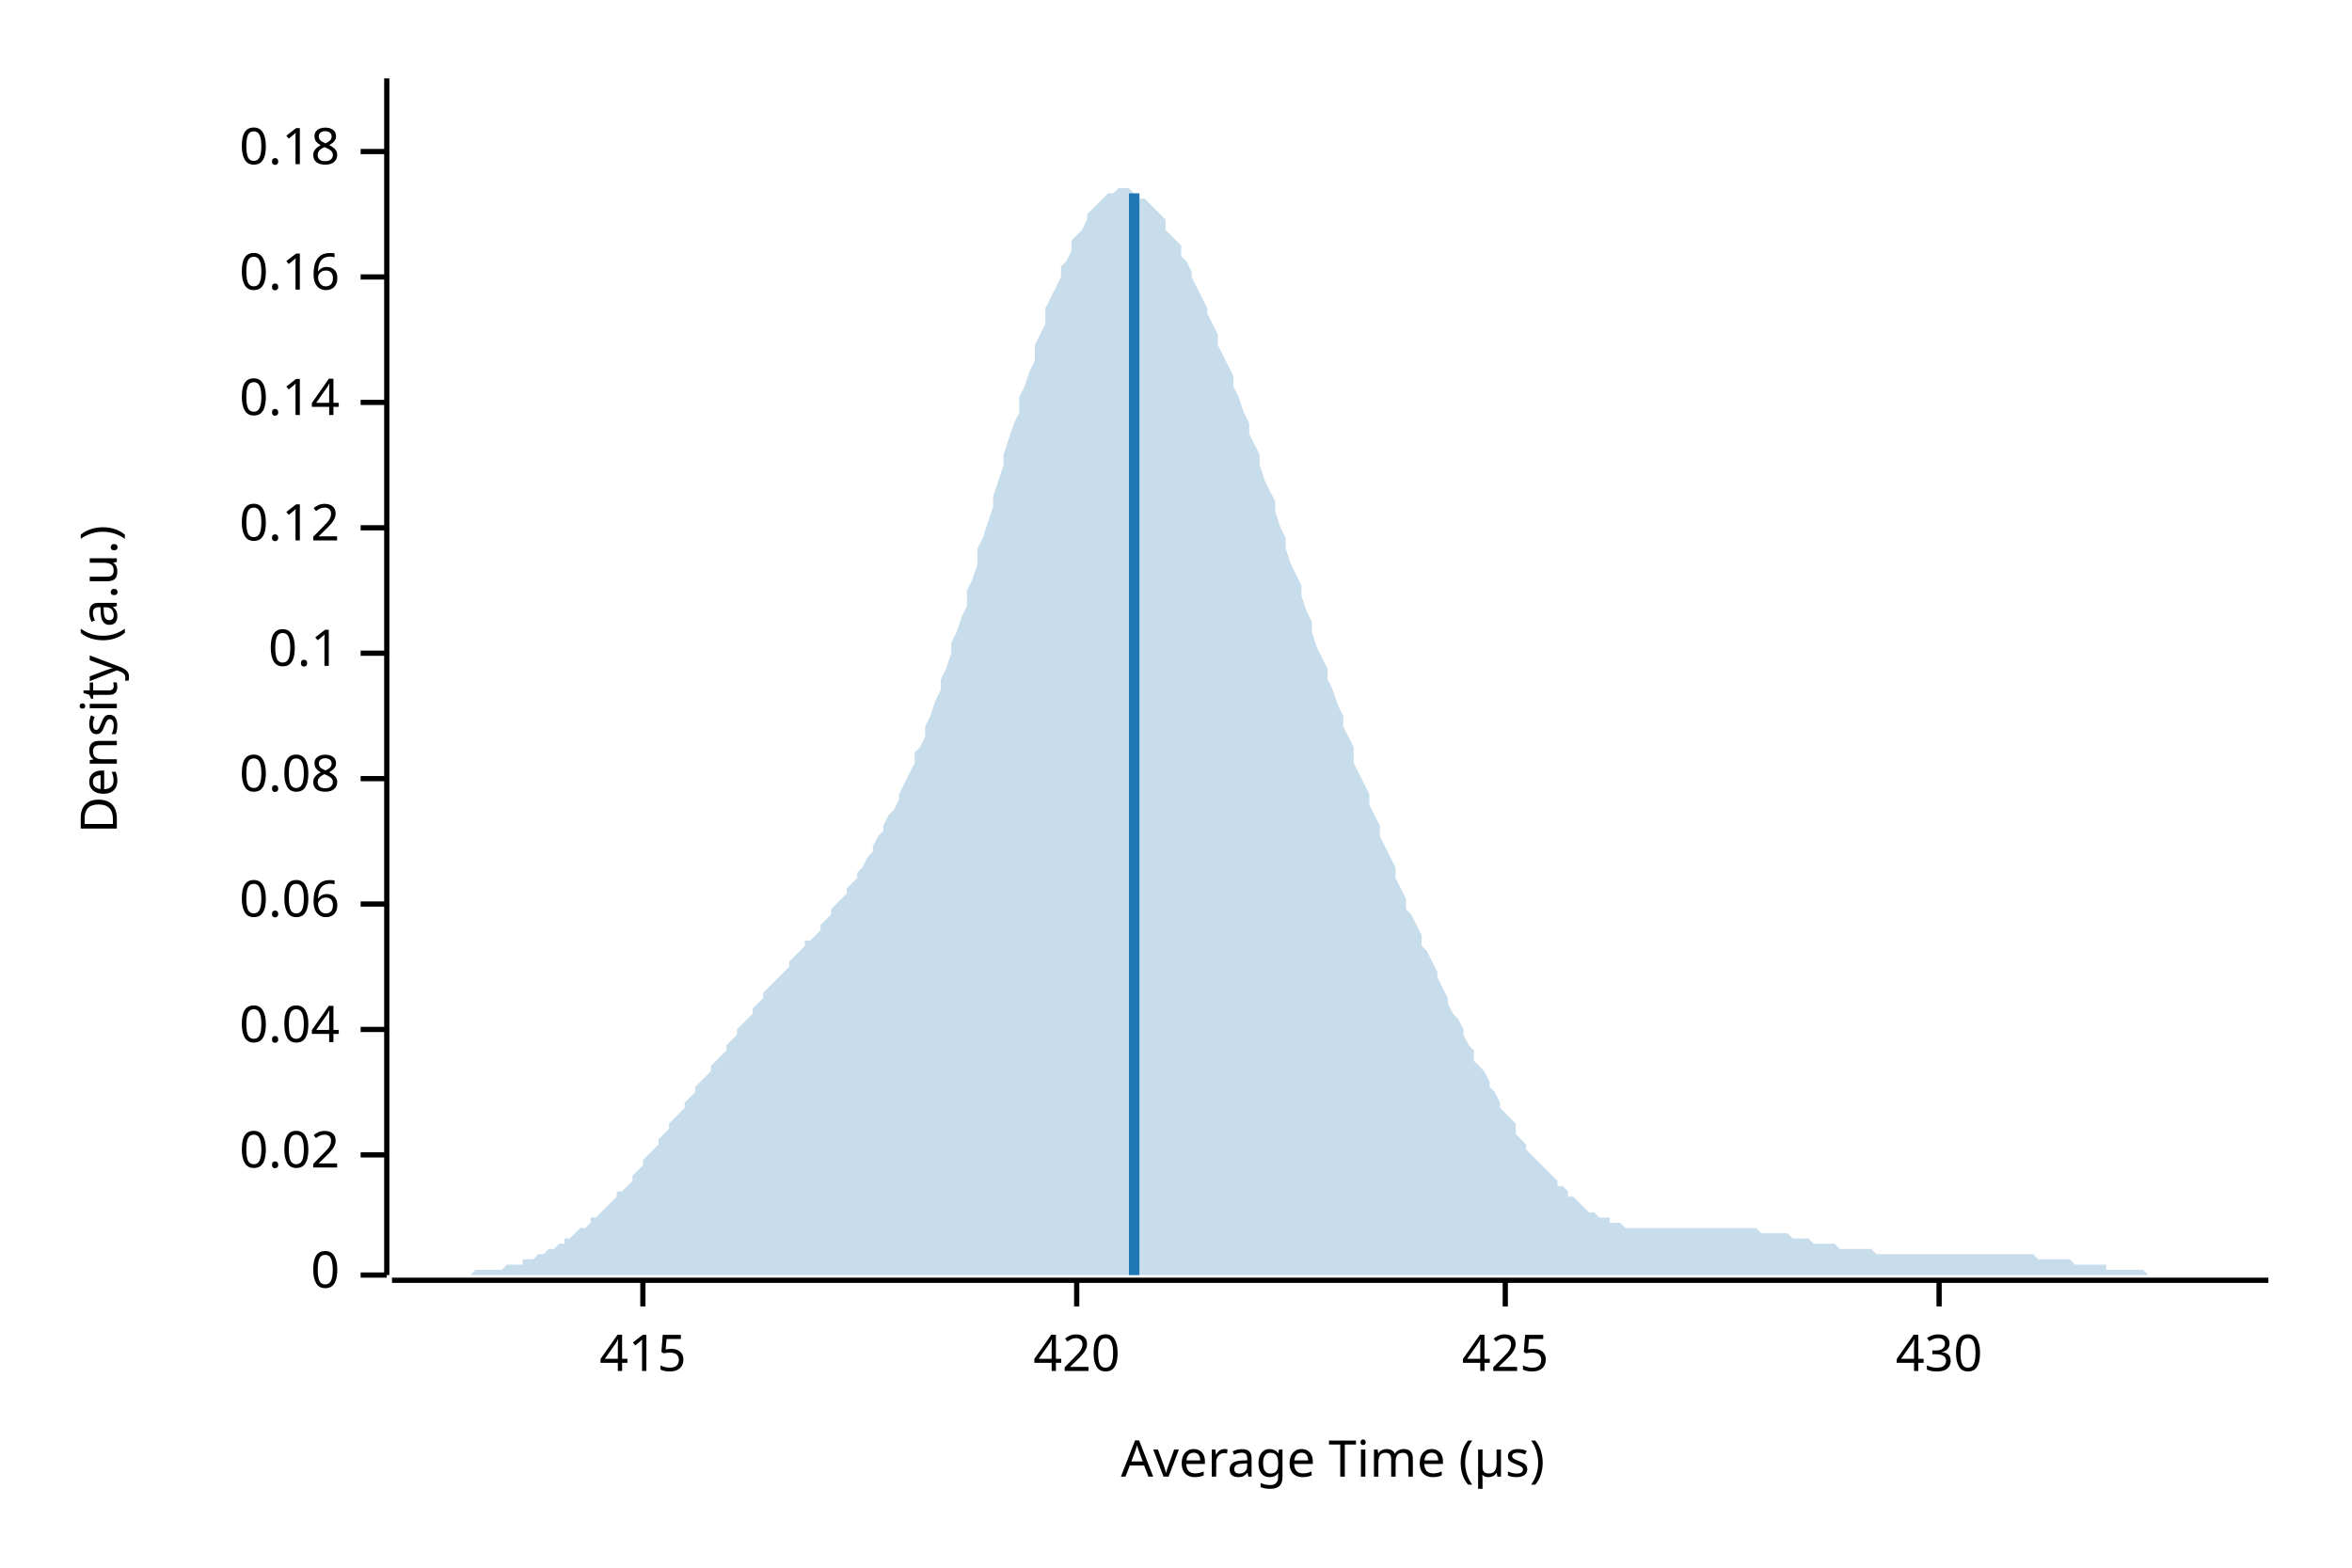
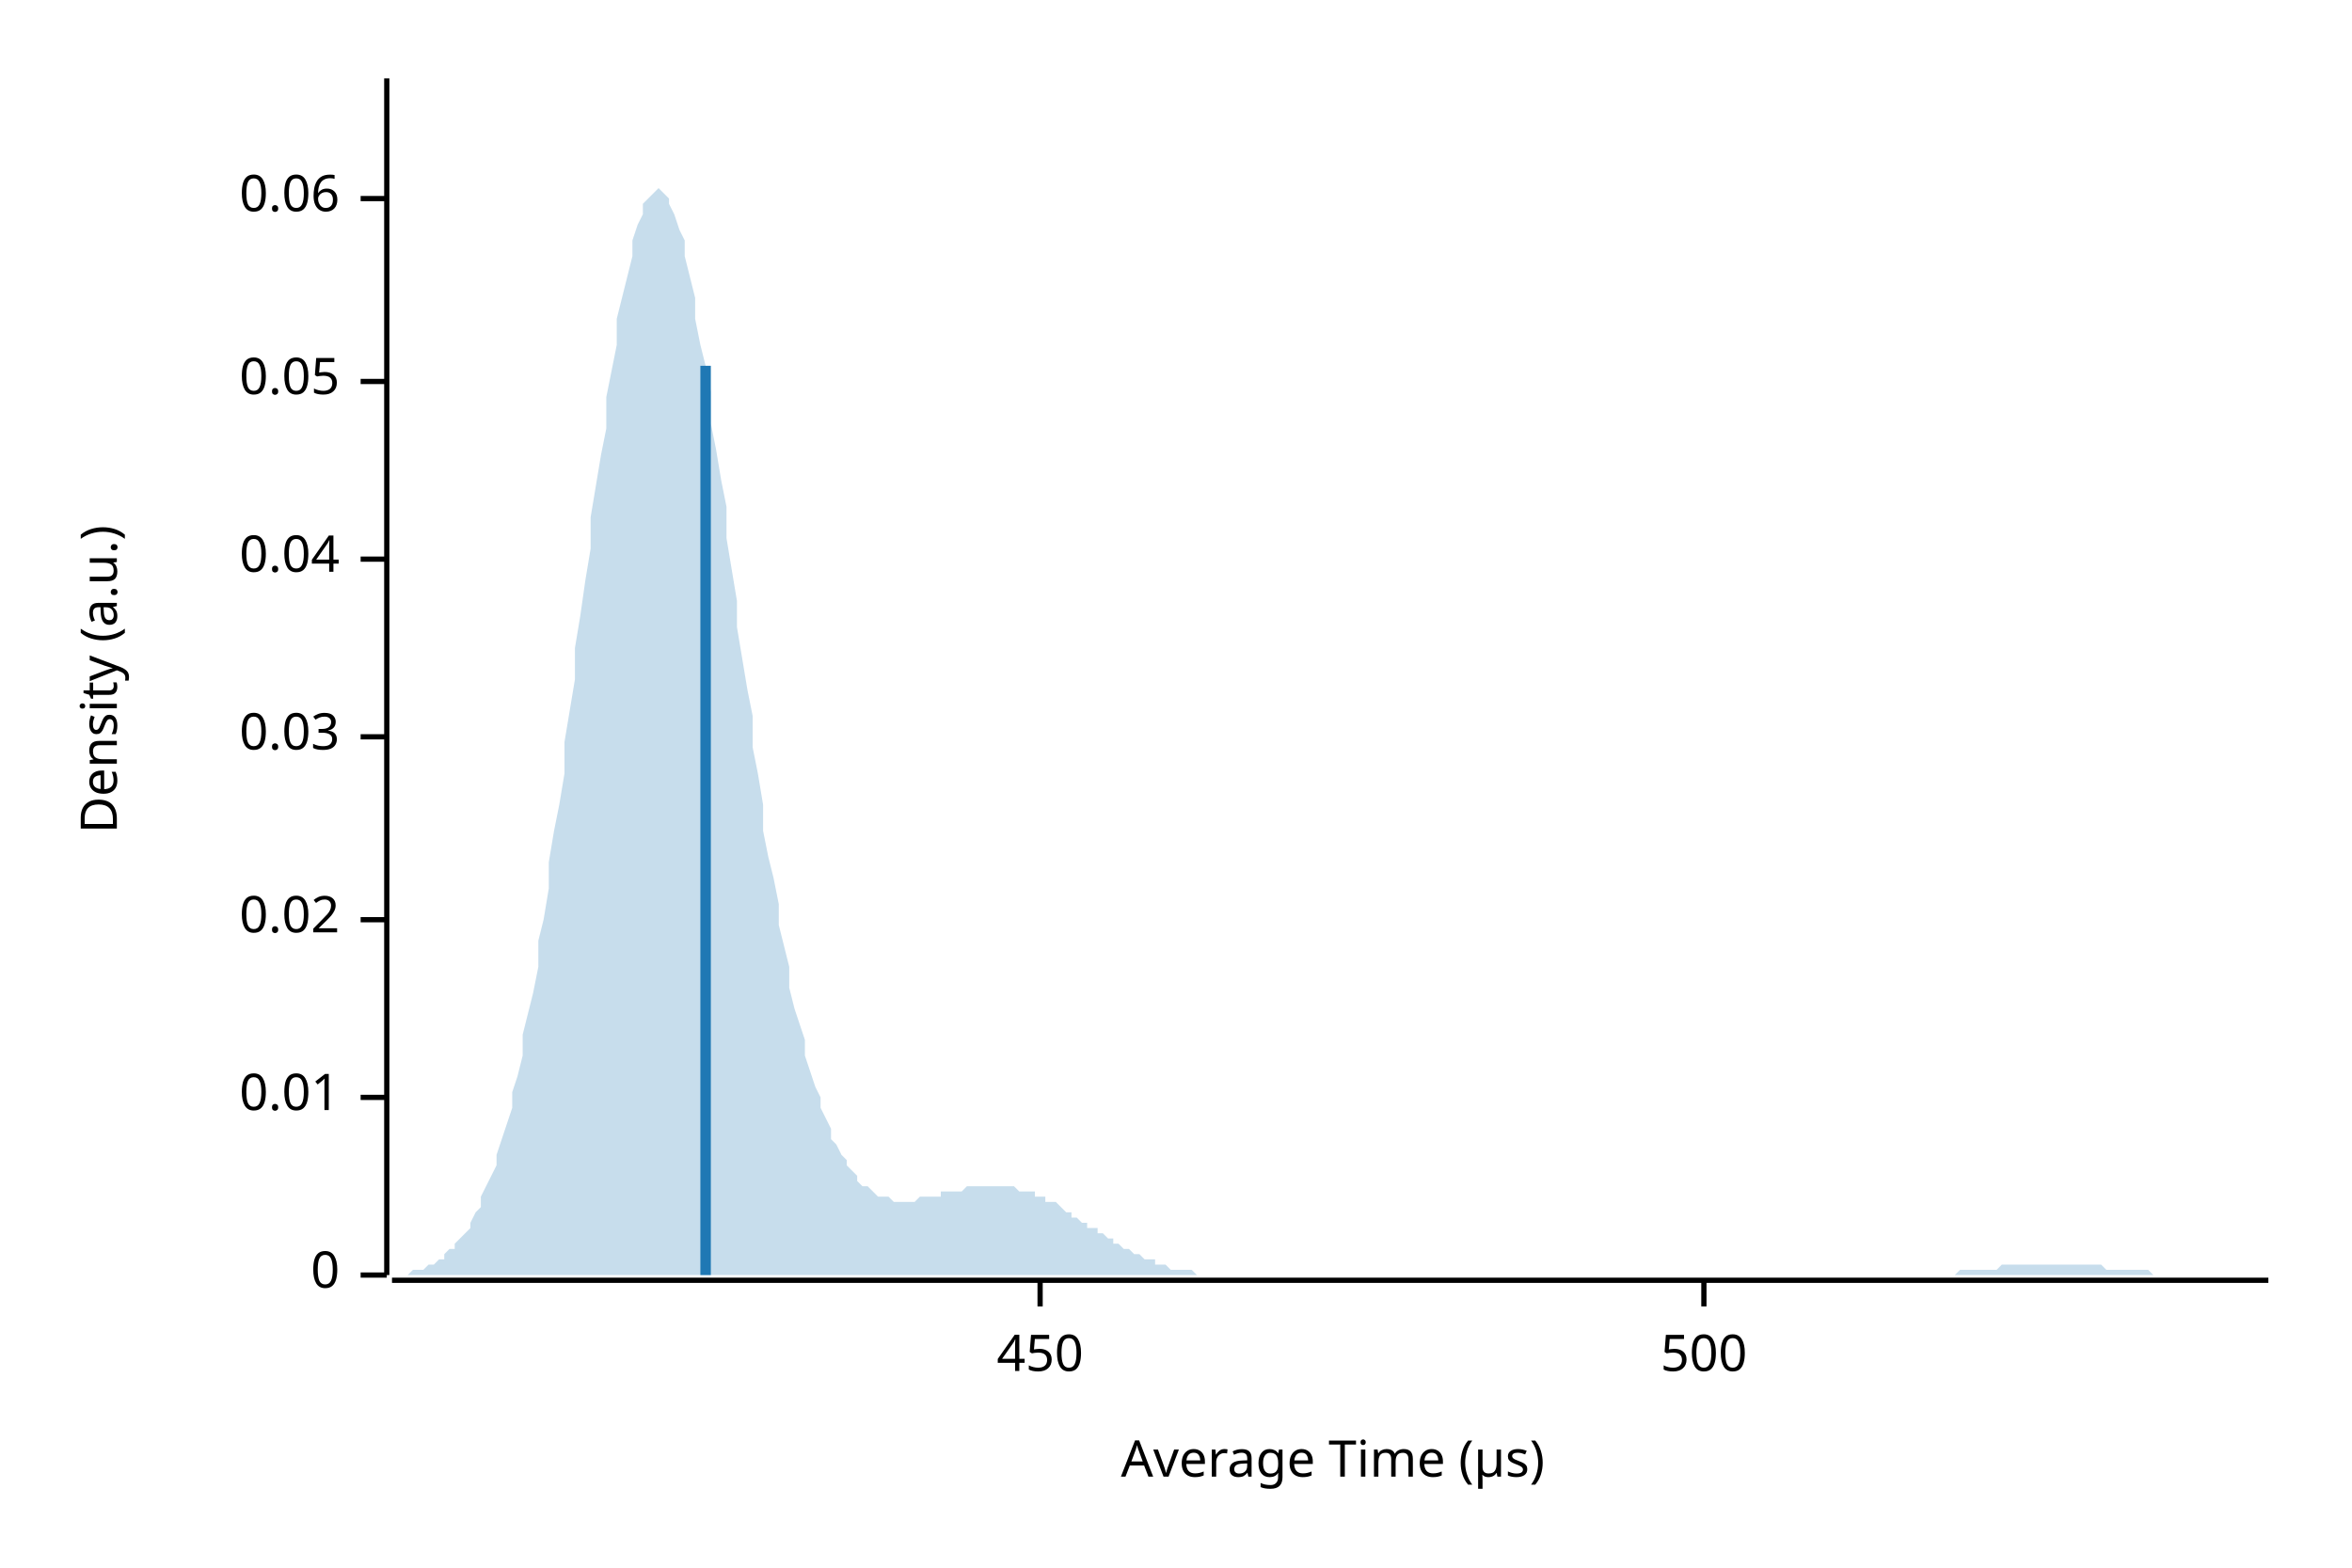
<svg xmlns="http://www.w3.org/2000/svg" width="450" height="300" viewBox="0 0 450 300">
  <text x="15" y="130" dy="0.76em" text-anchor="middle" font-family="sans-serif" font-size="9.677" opacity="1" fill="#000000" transform="rotate(270, 15, 130)">
Density (a.u.)
</text>
  <text x="255" y="285" dy="-0.5ex" text-anchor="middle" font-family="sans-serif" font-size="9.677" opacity="1" fill="#000000">
Average Time (µs)
</text>
  <polyline fill="none" opacity="1" stroke="#000000" stroke-width="1" points="74,15 74,244 " />
  <text x="65" y="244" dy="0.5ex" text-anchor="end" font-family="sans-serif" font-size="9.677" opacity="1" fill="#000000">
0
</text>
  <polyline fill="none" opacity="1" stroke="#000000" stroke-width="1" points="69,244 74,244 " />
-   <text x="65" y="221" dy="0.5ex" text-anchor="end" font-family="sans-serif" font-size="9.677" opacity="1" fill="#000000">
+   <text x="65" y="210" dy="0.5ex" text-anchor="end" font-family="sans-serif" font-size="9.677" opacity="1" fill="#000000">
+ 0.01
+ </text>
+   <polyline fill="none" opacity="1" stroke="#000000" stroke-width="1" points="69,210 74,210 " />
+   <text x="65" y="176" dy="0.5ex" text-anchor="end" font-family="sans-serif" font-size="9.677" opacity="1" fill="#000000">
0.02
</text>
-   <polyline fill="none" opacity="1" stroke="#000000" stroke-width="1" points="69,221 74,221 " />
-   <text x="65" y="197" dy="0.5ex" text-anchor="end" font-family="sans-serif" font-size="9.677" opacity="1" fill="#000000">
+   <polyline fill="none" opacity="1" stroke="#000000" stroke-width="1" points="69,176 74,176 " />
+   <text x="65" y="141" dy="0.5ex" text-anchor="end" font-family="sans-serif" font-size="9.677" opacity="1" fill="#000000">
+ 0.03
+ </text>
+   <polyline fill="none" opacity="1" stroke="#000000" stroke-width="1" points="69,141 74,141 " />
+   <text x="65" y="107" dy="0.5ex" text-anchor="end" font-family="sans-serif" font-size="9.677" opacity="1" fill="#000000">
0.04
</text>
-   <polyline fill="none" opacity="1" stroke="#000000" stroke-width="1" points="69,197 74,197 " />
-   <text x="65" y="173" dy="0.5ex" text-anchor="end" font-family="sans-serif" font-size="9.677" opacity="1" fill="#000000">
+   <polyline fill="none" opacity="1" stroke="#000000" stroke-width="1" points="69,107 74,107 " />
+   <text x="65" y="73" dy="0.5ex" text-anchor="end" font-family="sans-serif" font-size="9.677" opacity="1" fill="#000000">
+ 0.05
+ </text>
+   <polyline fill="none" opacity="1" stroke="#000000" stroke-width="1" points="69,73 74,73 " />
+   <text x="65" y="38" dy="0.5ex" text-anchor="end" font-family="sans-serif" font-size="9.677" opacity="1" fill="#000000">
0.06
</text>
-   <polyline fill="none" opacity="1" stroke="#000000" stroke-width="1" points="69,173 74,173 " />
-   <text x="65" y="149" dy="0.5ex" text-anchor="end" font-family="sans-serif" font-size="9.677" opacity="1" fill="#000000">
- 0.08
+   <polyline fill="none" opacity="1" stroke="#000000" stroke-width="1" points="69,38 74,38 " />
+   <polyline fill="none" opacity="1" stroke="#000000" stroke-width="1" points="75,245 434,245 " />
+   <text x="199" y="255" dy="0.76em" text-anchor="middle" font-family="sans-serif" font-size="9.677" opacity="1" fill="#000000">
+ 450
</text>
-   <polyline fill="none" opacity="1" stroke="#000000" stroke-width="1" points="69,149 74,149 " />
-   <text x="65" y="125" dy="0.5ex" text-anchor="end" font-family="sans-serif" font-size="9.677" opacity="1" fill="#000000">
- 0.1
+   <polyline fill="none" opacity="1" stroke="#000000" stroke-width="1" points="199,245 199,250 " />
+   <text x="326" y="255" dy="0.76em" text-anchor="middle" font-family="sans-serif" font-size="9.677" opacity="1" fill="#000000">
+ 500
</text>
-   <polyline fill="none" opacity="1" stroke="#000000" stroke-width="1" points="69,125 74,125 " />
-   <text x="65" y="101" dy="0.5ex" text-anchor="end" font-family="sans-serif" font-size="9.677" opacity="1" fill="#000000">
- 0.12
- </text>
-   <polyline fill="none" opacity="1" stroke="#000000" stroke-width="1" points="69,101 74,101 " />
-   <text x="65" y="77" dy="0.5ex" text-anchor="end" font-family="sans-serif" font-size="9.677" opacity="1" fill="#000000">
- 0.14
- </text>
-   <polyline fill="none" opacity="1" stroke="#000000" stroke-width="1" points="69,77 74,77 " />
-   <text x="65" y="53" dy="0.5ex" text-anchor="end" font-family="sans-serif" font-size="9.677" opacity="1" fill="#000000">
- 0.16
- </text>
-   <polyline fill="none" opacity="1" stroke="#000000" stroke-width="1" points="69,53 74,53 " />
-   <text x="65" y="29" dy="0.5ex" text-anchor="end" font-family="sans-serif" font-size="9.677" opacity="1" fill="#000000">
- 0.18
- </text>
-   <polyline fill="none" opacity="1" stroke="#000000" stroke-width="1" points="69,29 74,29 " />
-   <polyline fill="none" opacity="1" stroke="#000000" stroke-width="1" points="75,245 434,245 " />
-   <text x="123" y="255" dy="0.76em" text-anchor="middle" font-family="sans-serif" font-size="9.677" opacity="1" fill="#000000">
- 415
- </text>
-   <polyline fill="none" opacity="1" stroke="#000000" stroke-width="1" points="123,245 123,250 " />
-   <text x="206" y="255" dy="0.76em" text-anchor="middle" font-family="sans-serif" font-size="9.677" opacity="1" fill="#000000">
- 420
- </text>
-   <polyline fill="none" opacity="1" stroke="#000000" stroke-width="1" points="206,245 206,250 " />
-   <text x="288" y="255" dy="0.76em" text-anchor="middle" font-family="sans-serif" font-size="9.677" opacity="1" fill="#000000">
- 425
- </text>
-   <polyline fill="none" opacity="1" stroke="#000000" stroke-width="1" points="288,245 288,250 " />
-   <text x="371" y="255" dy="0.76em" text-anchor="middle" font-family="sans-serif" font-size="9.677" opacity="1" fill="#000000">
- 430
- </text>
-   <polyline fill="none" opacity="1" stroke="#000000" stroke-width="1" points="371,245 371,250 " />
-   <polygon opacity="0.25" fill="#1F78B4" points="75,244 75,244 76,244 77,244 77,244 78,244 79,244 80,244 80,244 81,244 82,244 82,244 83,244 84,244 85,244 85,244 86,244 87,244 87,244 88,244 89,244 90,244 90,244 91,243 92,243 92,243 93,243 94,243 95,243 95,243 96,243 97,242 98,242 98,242 99,242 100,242 100,241 101,241 102,241 103,240 103,240 104,240 105,239 105,239 106,239 107,238 108,238 108,237 109,237 110,236 110,236 111,235 112,235 113,234 113,233 114,233 115,232 116,231 116,231 117,230 118,229 118,228 119,228 120,227 121,226 121,225 122,224 123,223 123,222 124,221 125,220 126,219 126,218 127,217 128,216 128,215 129,214 130,213 131,212 131,211 132,210 133,209 133,208 134,207 135,206 136,205 136,204 137,203 138,202 139,201 139,200 140,199 141,198 141,197 142,196 143,195 144,194 144,193 145,192 146,191 146,190 147,189 148,188 149,187 149,187 150,186 151,185 151,184 152,183 153,182 154,181 154,180 155,180 156,179 157,178 157,177 158,176 159,175 159,174 160,173 161,172 162,171 162,170 163,169 164,168 164,167 165,166 166,164 167,163 167,162 168,160 169,159 169,158 170,156 171,155 172,153 172,152 173,150 174,148 175,146 175,144 176,143 177,141 177,139 178,137 179,134 180,132 180,130 181,128 182,125 182,123 183,121 184,118 185,116 185,113 186,111 187,108 187,105 188,103 189,100 190,97 190,95 191,92 192,89 192,87 193,84 194,81 195,79 195,76 196,74 197,71 198,69 198,66 199,64 200,62 200,59 201,57 202,55 203,53 203,51 204,50 205,48 205,46 206,45 207,44 208,42 208,41 209,40 210,39 210,39 211,38 212,37 213,37 213,37 214,36 215,36 216,36 216,36 217,37 218,37 218,38 219,38 220,39 221,40 221,40 222,41 223,42 223,44 224,45 225,46 226,47 226,49 227,50 228,52 228,53 229,55 230,57 231,59 231,60 232,62 233,64 233,66 234,68 235,70 236,72 236,74 237,76 238,79 239,81 239,83 240,85 241,87 241,89 242,92 243,94 244,96 244,98 245,101 246,103 246,105 247,108 248,110 249,112 249,114 250,117 251,119 251,121 252,124 253,126 254,128 254,130 255,132 256,135 257,137 257,139 258,141 259,143 259,146 260,148 261,150 262,152 262,154 263,156 264,158 264,160 265,162 266,164 267,166 267,168 268,170 269,172 269,174 270,175 271,177 272,179 272,181 273,182 274,184 275,186 275,187 276,189 277,191 277,192 278,194 279,195 280,197 280,198 281,200 282,201 282,203 283,204 284,205 285,207 285,208 286,209 287,211 287,212 288,213 289,214 290,215 290,217 291,218 292,219 292,220 293,221 294,222 295,223 295,223 296,224 297,225 298,226 298,227 299,227 300,228 300,229 301,229 302,230 303,231 303,231 304,232 305,232 305,232 306,233 307,233 308,233 308,234 309,234 310,234 310,234 311,235 312,235 313,235 313,235 314,235 315,235 316,235 316,235 317,235 318,235 318,235 319,235 320,235 321,235 321,235 322,235 323,235 323,235 324,235 325,235 326,235 326,235 327,235 328,235 328,235 329,235 330,235 331,235 331,235 332,235 333,235 333,235 334,235 335,235 336,235 336,235 337,236 338,236 339,236 339,236 340,236 341,236 341,236 342,236 343,237 344,237 344,237 345,237 346,237 346,237 347,238 348,238 349,238 349,238 350,238 351,238 351,238 352,239 353,239 354,239 354,239 355,239 356,239 357,239 357,239 358,239 359,240 359,240 360,240 361,240 362,240 362,240 363,240 364,240 364,240 365,240 366,240 367,240 367,240 368,240 369,240 369,240 370,240 371,240 372,240 372,240 373,240 374,240 375,240 375,240 376,240 377,240 377,240 378,240 379,240 380,240 380,240 381,240 382,240 382,240 383,240 384,240 385,240 385,240 386,240 387,240 387,240 388,240 389,240 390,241 390,241 391,241 392,241 392,241 393,241 394,241 395,241 395,241 396,241 397,242 398,242 398,242 399,242 400,242 400,242 401,242 402,242 403,242 403,243 404,243 405,243 405,243 406,243 407,243 408,243 408,243 409,243 410,243 410,243 411,244 412,244 413,244 413,244 414,244 415,244 416,244 416,244 417,244 418,244 418,244 419,244 420,244 421,244 421,244 422,244 423,244 423,244 424,244 425,244 426,244 426,244 427,244 428,244 428,244 429,244 430,244 431,244 431,244 432,244 433,244 434,244 434,244 75,244 " />
-   <polyline fill="none" opacity="1" stroke="#1F78B4" stroke-width="2" points="217,244 217,37 " />
+   <polyline fill="none" opacity="1" stroke="#000000" stroke-width="1" points="326,245 326,250 " />
+   <polygon opacity="0.25" fill="#1F78B4" points="75,244 75,244 76,244 77,244 77,244 78,244 79,243 80,243 80,243 81,243 82,242 82,242 83,242 84,241 85,241 85,240 86,239 87,239 87,238 88,237 89,236 90,235 90,234 91,232 92,231 92,229 93,227 94,225 95,223 95,221 96,218 97,215 98,212 98,209 99,206 100,202 100,198 101,194 102,190 103,185 103,180 104,176 105,170 105,165 106,159 107,154 108,148 108,142 109,136 110,130 110,124 111,118 112,111 113,105 113,99 114,93 115,87 116,82 116,76 117,71 118,66 118,61 119,57 120,53 121,49 121,46 122,43 123,41 123,39 124,38 125,37 126,36 126,36 127,37 128,38 128,39 129,41 130,44 131,46 131,49 132,53 133,57 133,61 134,66 135,70 136,75 136,81 137,86 138,92 139,97 139,103 140,109 141,115 141,120 142,126 143,132 144,137 144,143 145,148 146,154 146,159 147,164 148,168 149,173 149,177 150,181 151,185 151,189 152,193 153,196 154,199 154,202 155,205 156,208 157,210 157,212 158,214 159,216 159,218 160,219 161,221 162,222 162,223 163,224 164,225 164,226 165,227 166,227 167,228 167,228 168,229 169,229 169,229 170,229 171,230 172,230 172,230 173,230 174,230 175,230 175,230 176,229 177,229 177,229 178,229 179,229 180,229 180,228 181,228 182,228 182,228 183,228 184,228 185,227 185,227 186,227 187,227 187,227 188,227 189,227 190,227 190,227 191,227 192,227 192,227 193,227 194,227 195,228 195,228 196,228 197,228 198,228 198,229 199,229 200,229 200,230 201,230 202,230 203,231 203,231 204,232 205,232 205,233 206,233 207,234 208,234 208,235 209,235 210,235 210,236 211,236 212,237 213,237 213,238 214,238 215,239 216,239 216,239 217,240 218,240 218,240 219,241 220,241 221,241 221,242 222,242 223,242 223,242 224,243 225,243 226,243 226,243 227,243 228,243 228,243 229,244 230,244 231,244 231,244 232,244 233,244 233,244 234,244 235,244 236,244 236,244 237,244 238,244 239,244 239,244 240,244 241,244 241,244 242,244 243,244 244,244 244,244 245,244 246,244 246,244 247,244 248,244 249,244 249,244 250,244 251,244 251,244 252,244 253,244 254,244 254,244 255,244 256,244 257,244 257,244 258,244 259,244 259,244 260,244 261,244 262,244 262,244 263,244 264,244 264,244 265,244 266,244 267,244 267,244 268,244 269,244 269,244 270,244 271,244 272,244 272,244 273,244 274,244 275,244 275,244 276,244 277,244 277,244 278,244 279,244 280,244 280,244 281,244 282,244 282,244 283,244 284,244 285,244 285,244 286,244 287,244 287,244 288,244 289,244 290,244 290,244 291,244 292,244 292,244 293,244 294,244 295,244 295,244 296,244 297,244 298,244 298,244 299,244 300,244 300,244 301,244 302,244 303,244 303,244 304,244 305,244 305,244 306,244 307,244 308,244 308,244 309,244 310,244 310,244 311,244 312,244 313,244 313,244 314,244 315,244 316,244 316,244 317,244 318,244 318,244 319,244 320,244 321,244 321,244 322,244 323,244 323,244 324,244 325,244 326,244 326,244 327,244 328,244 328,244 329,244 330,244 331,244 331,244 332,244 333,244 333,244 334,244 335,244 336,244 336,244 337,244 338,244 339,244 339,244 340,244 341,244 341,244 342,244 343,244 344,244 344,244 345,244 346,244 346,244 347,244 348,244 349,244 349,244 350,244 351,244 351,244 352,244 353,244 354,244 354,244 355,244 356,244 357,244 357,244 358,244 359,244 359,244 360,244 361,244 362,244 362,244 363,244 364,244 364,244 365,244 366,244 367,244 367,244 368,244 369,244 369,244 370,244 371,244 372,244 372,244 373,244 374,244 375,243 375,243 376,243 377,243 377,243 378,243 379,243 380,243 380,243 381,243 382,243 382,243 383,242 384,242 385,242 385,242 386,242 387,242 387,242 388,242 389,242 390,242 390,242 391,242 392,242 392,242 393,242 394,242 395,242 395,242 396,242 397,242 398,242 398,242 399,242 400,242 400,242 401,242 402,242 403,243 403,243 404,243 405,243 405,243 406,243 407,243 408,243 408,243 409,243 410,243 410,243 411,243 412,244 413,244 413,244 414,244 415,244 416,244 416,244 417,244 418,244 418,244 419,244 420,244 421,244 421,244 422,244 423,244 423,244 424,244 425,244 426,244 426,244 427,244 428,244 428,244 429,244 430,244 431,244 431,244 432,244 433,244 434,244 434,244 75,244 " />
+   <polyline fill="none" opacity="1" stroke="#1F78B4" stroke-width="2" points="135,244 135,70 " />
</svg>
